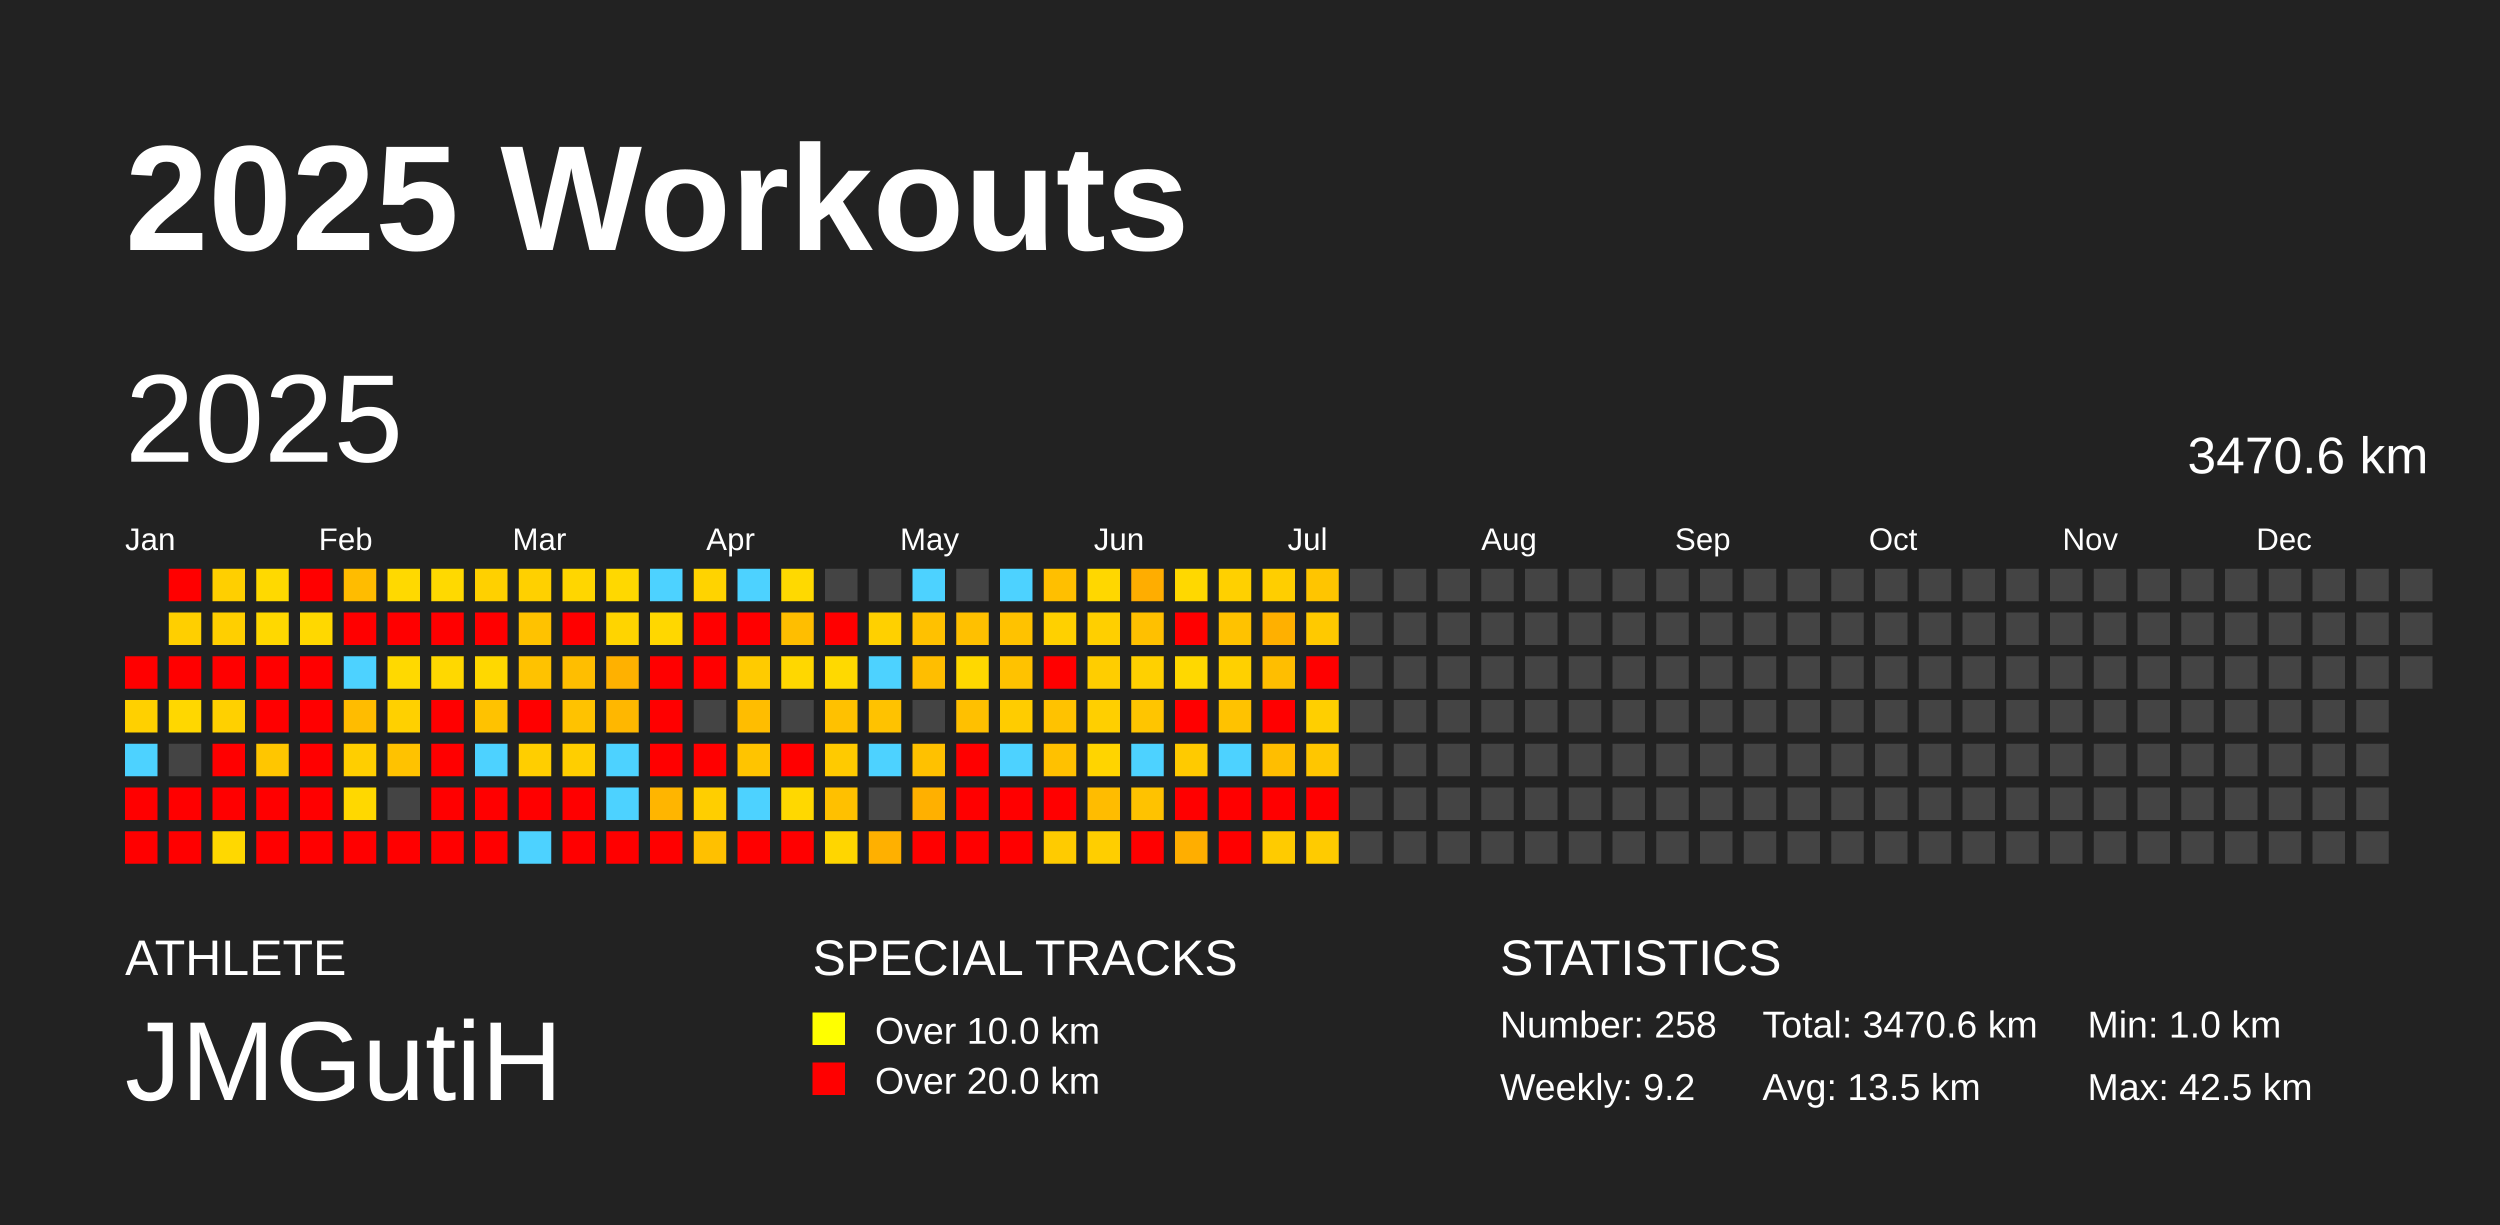
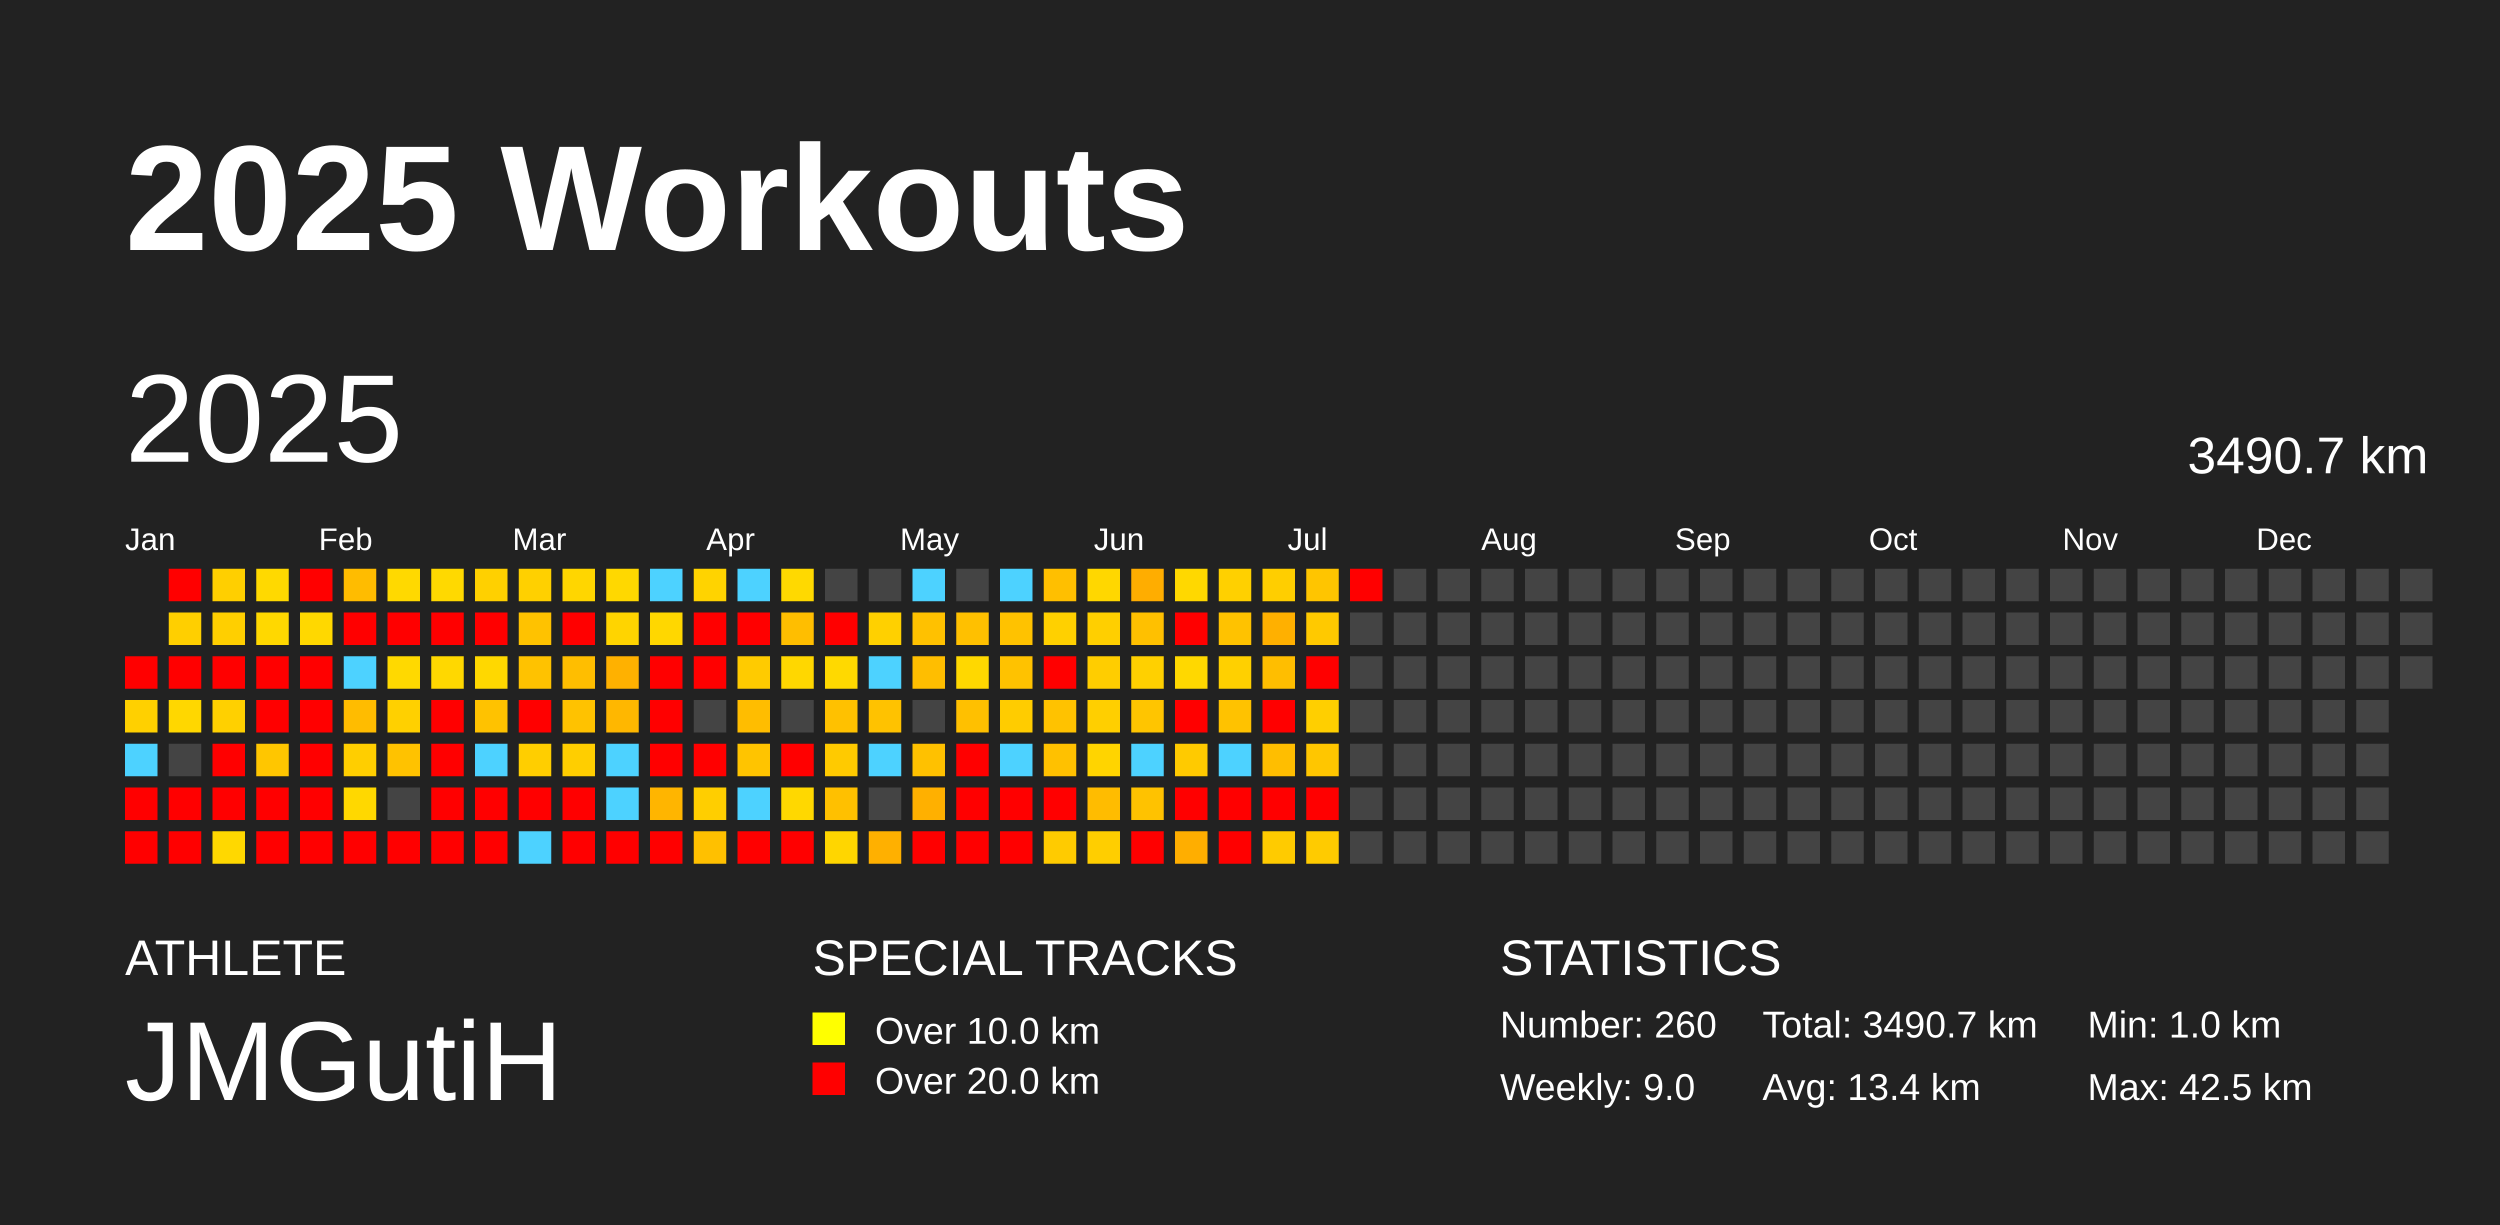
<svg xmlns="http://www.w3.org/2000/svg" baseProfile="full" height="98mm" version="1.1" viewBox="0,0,200,98" width="200mm">
  <defs />
  <rect fill="#222222" height="98" width="200" x="0" y="0" />
  <text fill="#FFFFFF" style="font-size:12px; font-family:Arial; font-weight:bold;" x="10" y="20">2025 Workouts</text>
  <text fill="#FFFFFF" style="font-size:4px; font-family:Arial" x="10" y="78">ATHLETE</text>
  <text fill="#FFFFFF" style="font-size:9px; font-family:Arial" x="10" y="88">JMGutiH</text>
  <text fill="#FFFFFF" style="font-size:4px; font-family:Arial" x="65" y="78">SPECIAL TRACKS</text>
  <rect fill="yellow" height="2.6" width="2.6" x="65" y="81" />
  <text fill="#FFFFFF" style="font-size:3px; font-family:Arial" x="70" y="83.5">Over 10.0 km</text>
  <rect fill="red" height="2.6" width="2.6" x="65" y="85" />
  <text fill="#FFFFFF" style="font-size:3px; font-family:Arial" x="70" y="87.5">Over 20.0 km</text>
  <text fill="#FFFFFF" style="font-size:4px; font-family:Arial" x="120" y="78">STATISTICS</text>
-   <text fill="#FFFFFF" style="font-size:3px; font-family:Arial" x="120" y="83">Number: 258</text>
-   <text fill="#FFFFFF" style="font-size:3px; font-family:Arial" x="120" y="88">Weekly: 9.2</text>
-   <text fill="#FFFFFF" style="font-size:3px; font-family:Arial" x="141" y="83">Total: 3470.6 km</text>
-   <text fill="#FFFFFF" style="font-size:3px; font-family:Arial" x="141" y="88">Avg: 13.5 km</text>
+   <text fill="#FFFFFF" style="font-size:3px; font-family:Arial" x="120" y="83">Number: 260</text>
+   <text fill="#FFFFFF" style="font-size:3px; font-family:Arial" x="120" y="88">Weekly: 9.0</text>
+   <text fill="#FFFFFF" style="font-size:3px; font-family:Arial" x="141" y="83">Total: 3490.7 km</text>
+   <text fill="#FFFFFF" style="font-size:3px; font-family:Arial" x="141" y="88">Avg: 13.4 km</text>
  <text fill="#FFFFFF" style="font-size:3px; font-family:Arial" x="167" y="83">Min: 1.0 km</text>
  <text fill="#FFFFFF" style="font-size:3px; font-family:Arial" x="167" y="88">Max: 42.5 km</text>
  <text dominant-baseline="hanging" fill="#FFFFFF" style="font-size:10.0px; font-family:Arial;" x="10" y="30">2025</text>
-   <text dominant-baseline="hanging" fill="#FFFFFF" style="font-size:4.125px; font-family:Arial;" x="175" y="35">3470.6 km</text>
+   <text dominant-baseline="hanging" fill="#FFFFFF" style="font-size:4.125px; font-family:Arial;" x="175" y="35">3490.7 km</text>
  <text fill="#FFFFFF" style="font-size:2.5px; font-family:Arial" x="10.0" y="44">Jan</text>
  <text fill="#FFFFFF" style="font-size:2.5px; font-family:Arial" x="25.5" y="44">Feb</text>
  <text fill="#FFFFFF" style="font-size:2.5px; font-family:Arial" x="41.0" y="44">Mar</text>
  <text fill="#FFFFFF" style="font-size:2.5px; font-family:Arial" x="56.5" y="44">Apr</text>
  <text fill="#FFFFFF" style="font-size:2.5px; font-family:Arial" x="72.0" y="44">May</text>
  <text fill="#FFFFFF" style="font-size:2.5px; font-family:Arial" x="87.5" y="44">Jun</text>
  <text fill="#FFFFFF" style="font-size:2.5px; font-family:Arial" x="103.0" y="44">Jul</text>
  <text fill="#FFFFFF" style="font-size:2.5px; font-family:Arial" x="118.5" y="44">Aug</text>
  <text fill="#FFFFFF" style="font-size:2.5px; font-family:Arial" x="134.0" y="44">Sep</text>
  <text fill="#FFFFFF" style="font-size:2.5px; font-family:Arial" x="149.5" y="44">Oct</text>
  <text fill="#FFFFFF" style="font-size:2.5px; font-family:Arial" x="165.0" y="44">Nov</text>
  <text fill="#FFFFFF" style="font-size:2.5px; font-family:Arial" x="180.5" y="44">Dec</text>
  <rect fill="red" height="2.6" width="2.6" x="10.0" y="52.5" />
  <rect fill="#ffd000" height="2.6" width="2.6" x="10.0" y="56.0" />
  <rect fill="#4dd2ff" height="2.6" width="2.6" x="10.0" y="59.5" />
  <rect fill="red" height="2.6" width="2.6" x="10.0" y="63.0" />
  <rect fill="red" height="2.6" width="2.6" x="10.0" y="66.5" />
  <rect fill="red" height="2.6" width="2.6" x="13.5" y="45.5" />
  <rect fill="#ffcf00" height="2.6" width="2.6" x="13.5" y="49.0" />
  <rect fill="red" height="2.6" width="2.6" x="13.5" y="52.5" />
  <rect fill="#ffd700" height="2.6" width="2.6" x="13.5" y="56.0" />
  <rect fill="#444444" height="2.6" width="2.6" x="13.5" y="59.5" />
  <rect fill="red" height="2.6" width="2.6" x="13.5" y="63.0" />
  <rect fill="red" height="2.6" width="2.6" x="13.5" y="66.5" />
  <rect fill="#ffcf00" height="2.6" width="2.6" x="17.0" y="45.5" />
  <rect fill="#ffcf00" height="2.6" width="2.6" x="17.0" y="49.0" />
  <rect fill="red" height="2.6" width="2.6" x="17.0" y="52.5" />
  <rect fill="#ffd000" height="2.6" width="2.6" x="17.0" y="56.0" />
  <rect fill="red" height="2.6" width="2.6" x="17.0" y="59.5" />
  <rect fill="red" height="2.6" width="2.6" x="17.0" y="63.0" />
  <rect fill="#ffd800" height="2.6" width="2.6" x="17.0" y="66.5" />
  <rect fill="#ffd900" height="2.6" width="2.6" x="20.5" y="45.5" />
  <rect fill="#ffd800" height="2.6" width="2.6" x="20.5" y="49.0" />
  <rect fill="red" height="2.6" width="2.6" x="20.5" y="52.5" />
  <rect fill="red" height="2.6" width="2.6" x="20.5" y="56.0" />
  <rect fill="#ffc600" height="2.6" width="2.6" x="20.5" y="59.5" />
  <rect fill="red" height="2.6" width="2.6" x="20.5" y="63.0" />
  <rect fill="red" height="2.6" width="2.6" x="20.5" y="66.5" />
  <rect fill="red" height="2.6" width="2.6" x="24.0" y="45.5" />
  <rect fill="#ffd800" height="2.6" width="2.6" x="24.0" y="49.0" />
  <rect fill="red" height="2.6" width="2.6" x="24.0" y="52.5" />
  <rect fill="red" height="2.6" width="2.6" x="24.0" y="56.0" />
  <rect fill="red" height="2.6" width="2.6" x="24.0" y="59.5" />
  <rect fill="red" height="2.6" width="2.6" x="24.0" y="63.0" />
  <rect fill="red" height="2.6" width="2.6" x="24.0" y="66.5" />
  <rect fill="#ffbc00" height="2.6" width="2.6" x="27.5" y="45.5" />
  <rect fill="red" height="2.6" width="2.6" x="27.5" y="49.0" />
  <rect fill="#4dd2ff" height="2.6" width="2.6" x="27.5" y="52.5" />
  <rect fill="#ffbc00" height="2.6" width="2.6" x="27.5" y="56.0" />
  <rect fill="#ffce00" height="2.6" width="2.6" x="27.5" y="59.5" />
  <rect fill="#ffd800" height="2.6" width="2.6" x="27.5" y="63.0" />
  <rect fill="red" height="2.6" width="2.6" x="27.5" y="66.5" />
  <rect fill="#ffd900" height="2.6" width="2.6" x="31.0" y="45.5" />
  <rect fill="red" height="2.6" width="2.6" x="31.0" y="49.0" />
  <rect fill="#ffd900" height="2.6" width="2.6" x="31.0" y="52.5" />
  <rect fill="#ffd000" height="2.6" width="2.6" x="31.0" y="56.0" />
  <rect fill="#ffc200" height="2.6" width="2.6" x="31.0" y="59.5" />
  <rect fill="#444444" height="2.6" width="2.6" x="31.0" y="63.0" />
  <rect fill="red" height="2.6" width="2.6" x="31.0" y="66.5" />
  <rect fill="#ffd900" height="2.6" width="2.6" x="34.5" y="45.5" />
  <rect fill="red" height="2.6" width="2.6" x="34.5" y="49.0" />
  <rect fill="#ffd800" height="2.6" width="2.6" x="34.5" y="52.5" />
  <rect fill="red" height="2.6" width="2.6" x="34.5" y="56.0" />
  <rect fill="red" height="2.6" width="2.6" x="34.5" y="59.5" />
  <rect fill="red" height="2.6" width="2.6" x="34.5" y="63.0" />
  <rect fill="red" height="2.6" width="2.6" x="34.5" y="66.5" />
  <rect fill="#ffd000" height="2.6" width="2.6" x="38.0" y="45.5" />
  <rect fill="red" height="2.6" width="2.6" x="38.0" y="49.0" />
  <rect fill="#ffd800" height="2.6" width="2.6" x="38.0" y="52.5" />
  <rect fill="#ffc200" height="2.6" width="2.6" x="38.0" y="56.0" />
  <rect fill="#4dd2ff" height="2.6" width="2.6" x="38.0" y="59.5" />
  <rect fill="red" height="2.6" width="2.6" x="38.0" y="63.0" />
  <rect fill="red" height="2.6" width="2.6" x="38.0" y="66.5" />
  <rect fill="#ffd000" height="2.6" width="2.6" x="41.5" y="45.5" />
  <rect fill="#ffc200" height="2.6" width="2.6" x="41.5" y="49.0" />
  <rect fill="#ffc200" height="2.6" width="2.6" x="41.5" y="52.5" />
  <rect fill="red" height="2.6" width="2.6" x="41.5" y="56.0" />
  <rect fill="#ffce00" height="2.6" width="2.6" x="41.5" y="59.5" />
  <rect fill="red" height="2.6" width="2.6" x="41.5" y="63.0" />
  <rect fill="#4dd2ff" height="2.6" width="2.6" x="41.5" y="66.5" />
  <rect fill="#ffd600" height="2.6" width="2.6" x="45.0" y="45.5" />
  <rect fill="red" height="2.6" width="2.6" x="45.0" y="49.0" />
  <rect fill="#ffbe00" height="2.6" width="2.6" x="45.0" y="52.5" />
  <rect fill="#ffc200" height="2.6" width="2.6" x="45.0" y="56.0" />
  <rect fill="#ffce00" height="2.6" width="2.6" x="45.0" y="59.5" />
  <rect fill="red" height="2.6" width="2.6" x="45.0" y="63.0" />
  <rect fill="red" height="2.6" width="2.6" x="45.0" y="66.5" />
  <rect fill="#ffd800" height="2.6" width="2.6" x="48.5" y="45.5" />
  <rect fill="#ffd400" height="2.6" width="2.6" x="48.5" y="49.0" />
  <rect fill="#ffb100" height="2.6" width="2.6" x="48.5" y="52.5" />
  <rect fill="#ffb700" height="2.6" width="2.6" x="48.5" y="56.0" />
  <rect fill="#4dd2ff" height="2.6" width="2.6" x="48.5" y="59.5" />
  <rect fill="#4dd2ff" height="2.6" width="2.6" x="48.5" y="63.0" />
  <rect fill="red" height="2.6" width="2.6" x="48.5" y="66.5" />
  <rect fill="#4dd2ff" height="2.6" width="2.6" x="52.0" y="45.5" />
  <rect fill="#ffd700" height="2.6" width="2.6" x="52.0" y="49.0" />
  <rect fill="red" height="2.6" width="2.6" x="52.0" y="52.5" />
  <rect fill="red" height="2.6" width="2.6" x="52.0" y="56.0" />
  <rect fill="red" height="2.6" width="2.6" x="52.0" y="59.5" />
  <rect fill="#ffb500" height="2.6" width="2.6" x="52.0" y="63.0" />
  <rect fill="red" height="2.6" width="2.6" x="52.0" y="66.5" />
  <rect fill="#ffd300" height="2.6" width="2.6" x="55.5" y="45.5" />
  <rect fill="red" height="2.6" width="2.6" x="55.5" y="49.0" />
  <rect fill="red" height="2.6" width="2.6" x="55.5" y="52.5" />
  <rect fill="#444444" height="2.6" width="2.6" x="55.5" y="56.0" />
  <rect fill="red" height="2.6" width="2.6" x="55.5" y="59.5" />
  <rect fill="#ffce00" height="2.6" width="2.6" x="55.5" y="63.0" />
  <rect fill="#ffc000" height="2.6" width="2.6" x="55.5" y="66.5" />
  <rect fill="#4dd2ff" height="2.6" width="2.6" x="59.0" y="45.5" />
  <rect fill="red" height="2.6" width="2.6" x="59.0" y="49.0" />
  <rect fill="#ffcb00" height="2.6" width="2.6" x="59.0" y="52.5" />
  <rect fill="#ffbd00" height="2.6" width="2.6" x="59.0" y="56.0" />
  <rect fill="#ffc400" height="2.6" width="2.6" x="59.0" y="59.5" />
  <rect fill="#4dd2ff" height="2.6" width="2.6" x="59.0" y="63.0" />
  <rect fill="red" height="2.6" width="2.6" x="59.0" y="66.5" />
  <rect fill="#ffd900" height="2.6" width="2.6" x="62.5" y="45.5" />
  <rect fill="#ffbe00" height="2.6" width="2.6" x="62.5" y="49.0" />
  <rect fill="#ffd700" height="2.6" width="2.6" x="62.5" y="52.5" />
  <rect fill="#444444" height="2.6" width="2.6" x="62.5" y="56.0" />
  <rect fill="red" height="2.6" width="2.6" x="62.5" y="59.5" />
  <rect fill="#ffd800" height="2.6" width="2.6" x="62.5" y="63.0" />
  <rect fill="red" height="2.6" width="2.6" x="62.5" y="66.5" />
  <rect fill="#444444" height="2.6" width="2.6" x="66.0" y="45.5" />
  <rect fill="red" height="2.6" width="2.6" x="66.0" y="49.0" />
  <rect fill="#ffd900" height="2.6" width="2.6" x="66.0" y="52.5" />
  <rect fill="#ffc100" height="2.6" width="2.6" x="66.0" y="56.0" />
  <rect fill="#ffca00" height="2.6" width="2.6" x="66.0" y="59.5" />
  <rect fill="#ffc000" height="2.6" width="2.6" x="66.0" y="63.0" />
  <rect fill="#ffd600" height="2.6" width="2.6" x="66.0" y="66.5" />
  <rect fill="#444444" height="2.6" width="2.6" x="69.5" y="45.5" />
  <rect fill="#ffd000" height="2.6" width="2.6" x="69.5" y="49.0" />
  <rect fill="#4dd2ff" height="2.6" width="2.6" x="69.5" y="52.5" />
  <rect fill="#ffc200" height="2.6" width="2.6" x="69.5" y="56.0" />
  <rect fill="#4dd2ff" height="2.6" width="2.6" x="69.5" y="59.5" />
  <rect fill="#444444" height="2.6" width="2.6" x="69.5" y="63.0" />
  <rect fill="#ffb000" height="2.6" width="2.6" x="69.5" y="66.5" />
  <rect fill="#4dd2ff" height="2.6" width="2.6" x="73.0" y="45.5" />
  <rect fill="#ffc100" height="2.6" width="2.6" x="73.0" y="49.0" />
  <rect fill="#ffbe00" height="2.6" width="2.6" x="73.0" y="52.5" />
  <rect fill="#444444" height="2.6" width="2.6" x="73.0" y="56.0" />
  <rect fill="#ffc100" height="2.6" width="2.6" x="73.0" y="59.5" />
  <rect fill="#ffb000" height="2.6" width="2.6" x="73.0" y="63.0" />
  <rect fill="red" height="2.6" width="2.6" x="73.0" y="66.5" />
  <rect fill="#444444" height="2.6" width="2.6" x="76.5" y="45.5" />
  <rect fill="#ffc000" height="2.6" width="2.6" x="76.5" y="49.0" />
  <rect fill="#ffd800" height="2.6" width="2.6" x="76.5" y="52.5" />
  <rect fill="#ffc000" height="2.6" width="2.6" x="76.5" y="56.0" />
  <rect fill="red" height="2.6" width="2.6" x="76.5" y="59.5" />
  <rect fill="red" height="2.6" width="2.6" x="76.5" y="63.0" />
  <rect fill="red" height="2.6" width="2.6" x="76.5" y="66.5" />
  <rect fill="#4dd2ff" height="2.6" width="2.6" x="80.0" y="45.5" />
  <rect fill="#ffc200" height="2.6" width="2.6" x="80.0" y="49.0" />
  <rect fill="#ffc200" height="2.6" width="2.6" x="80.0" y="52.5" />
  <rect fill="#ffcc00" height="2.6" width="2.6" x="80.0" y="56.0" />
  <rect fill="#4dd2ff" height="2.6" width="2.6" x="80.0" y="59.5" />
  <rect fill="red" height="2.6" width="2.6" x="80.0" y="63.0" />
  <rect fill="red" height="2.6" width="2.6" x="80.0" y="66.5" />
  <rect fill="#ffbf00" height="2.6" width="2.6" x="83.5" y="45.5" />
  <rect fill="#ffd000" height="2.6" width="2.6" x="83.5" y="49.0" />
  <rect fill="red" height="2.6" width="2.6" x="83.5" y="52.5" />
  <rect fill="#ffc200" height="2.6" width="2.6" x="83.5" y="56.0" />
  <rect fill="#ffc100" height="2.6" width="2.6" x="83.5" y="59.5" />
  <rect fill="red" height="2.6" width="2.6" x="83.5" y="63.0" />
  <rect fill="#ffcb00" height="2.6" width="2.6" x="83.5" y="66.5" />
  <rect fill="#ffd700" height="2.6" width="2.6" x="87.0" y="45.5" />
  <rect fill="#ffcf00" height="2.6" width="2.6" x="87.0" y="49.0" />
  <rect fill="#ffcd00" height="2.6" width="2.6" x="87.0" y="52.5" />
  <rect fill="#ffcf00" height="2.6" width="2.6" x="87.0" y="56.0" />
  <rect fill="#ffd400" height="2.6" width="2.6" x="87.0" y="59.5" />
  <rect fill="#ffbc00" height="2.6" width="2.6" x="87.0" y="63.0" />
  <rect fill="#ffce00" height="2.6" width="2.6" x="87.0" y="66.5" />
  <rect fill="#ffad00" height="2.6" width="2.6" x="90.5" y="45.5" />
  <rect fill="#ffc000" height="2.6" width="2.6" x="90.5" y="49.0" />
  <rect fill="#ffd000" height="2.6" width="2.6" x="90.5" y="52.5" />
  <rect fill="#ffc500" height="2.6" width="2.6" x="90.5" y="56.0" />
  <rect fill="#4dd2ff" height="2.6" width="2.6" x="90.5" y="59.5" />
  <rect fill="#ffc200" height="2.6" width="2.6" x="90.5" y="63.0" />
  <rect fill="red" height="2.6" width="2.6" x="90.5" y="66.5" />
  <rect fill="#ffd800" height="2.6" width="2.6" x="94.0" y="45.5" />
  <rect fill="red" height="2.6" width="2.6" x="94.0" y="49.0" />
  <rect fill="#ffd800" height="2.6" width="2.6" x="94.0" y="52.5" />
  <rect fill="red" height="2.6" width="2.6" x="94.0" y="56.0" />
  <rect fill="#ffca00" height="2.6" width="2.6" x="94.0" y="59.5" />
  <rect fill="red" height="2.6" width="2.6" x="94.0" y="63.0" />
  <rect fill="#ffae00" height="2.6" width="2.6" x="94.0" y="66.5" />
  <rect fill="#ffd000" height="2.6" width="2.6" x="97.5" y="45.5" />
  <rect fill="#ffc200" height="2.6" width="2.6" x="97.5" y="49.0" />
  <rect fill="#ffd000" height="2.6" width="2.6" x="97.5" y="52.5" />
  <rect fill="#ffc200" height="2.6" width="2.6" x="97.5" y="56.0" />
  <rect fill="#4dd2ff" height="2.6" width="2.6" x="97.5" y="59.5" />
  <rect fill="red" height="2.6" width="2.6" x="97.5" y="63.0" />
  <rect fill="red" height="2.6" width="2.6" x="97.5" y="66.5" />
  <rect fill="#ffce00" height="2.6" width="2.6" x="101.0" y="45.5" />
  <rect fill="#ffb000" height="2.6" width="2.6" x="101.0" y="49.0" />
  <rect fill="#ffbe00" height="2.6" width="2.6" x="101.0" y="52.5" />
  <rect fill="red" height="2.6" width="2.6" x="101.0" y="56.0" />
  <rect fill="#ffbe00" height="2.6" width="2.6" x="101.0" y="59.5" />
  <rect fill="red" height="2.6" width="2.6" x="101.0" y="63.0" />
  <rect fill="#ffcb00" height="2.6" width="2.6" x="101.0" y="66.5" />
  <rect fill="#ffc500" height="2.6" width="2.6" x="104.5" y="45.5" />
  <rect fill="#ffc900" height="2.6" width="2.6" x="104.5" y="49.0" />
  <rect fill="red" height="2.6" width="2.6" x="104.5" y="52.5" />
  <rect fill="#ffcf00" height="2.6" width="2.6" x="104.5" y="56.0" />
  <rect fill="#ffc600" height="2.6" width="2.6" x="104.5" y="59.5" />
  <rect fill="red" height="2.6" width="2.6" x="104.5" y="63.0" />
  <rect fill="#ffcb00" height="2.6" width="2.6" x="104.5" y="66.5" />
-   <rect fill="#444444" height="2.6" width="2.6" x="108.0" y="45.5" />
+   <rect fill="red" height="2.6" width="2.6" x="108.0" y="45.5" />
  <rect fill="#444444" height="2.6" width="2.6" x="108.0" y="49.0" />
  <rect fill="#444444" height="2.6" width="2.6" x="108.0" y="52.5" />
  <rect fill="#444444" height="2.6" width="2.6" x="108.0" y="56.0" />
  <rect fill="#444444" height="2.6" width="2.6" x="108.0" y="59.5" />
  <rect fill="#444444" height="2.6" width="2.6" x="108.0" y="63.0" />
  <rect fill="#444444" height="2.6" width="2.6" x="108.0" y="66.5" />
  <rect fill="#444444" height="2.6" width="2.6" x="111.5" y="45.5" />
  <rect fill="#444444" height="2.6" width="2.6" x="111.5" y="49.0" />
  <rect fill="#444444" height="2.6" width="2.6" x="111.5" y="52.5" />
  <rect fill="#444444" height="2.6" width="2.6" x="111.5" y="56.0" />
  <rect fill="#444444" height="2.6" width="2.6" x="111.5" y="59.5" />
  <rect fill="#444444" height="2.6" width="2.6" x="111.5" y="63.0" />
  <rect fill="#444444" height="2.6" width="2.6" x="111.5" y="66.5" />
  <rect fill="#444444" height="2.6" width="2.6" x="115.0" y="45.5" />
  <rect fill="#444444" height="2.6" width="2.6" x="115.0" y="49.0" />
  <rect fill="#444444" height="2.6" width="2.6" x="115.0" y="52.5" />
  <rect fill="#444444" height="2.6" width="2.6" x="115.0" y="56.0" />
  <rect fill="#444444" height="2.6" width="2.6" x="115.0" y="59.5" />
  <rect fill="#444444" height="2.6" width="2.6" x="115.0" y="63.0" />
  <rect fill="#444444" height="2.6" width="2.6" x="115.0" y="66.5" />
  <rect fill="#444444" height="2.6" width="2.6" x="118.5" y="45.5" />
  <rect fill="#444444" height="2.6" width="2.6" x="118.5" y="49.0" />
  <rect fill="#444444" height="2.6" width="2.6" x="118.5" y="52.5" />
  <rect fill="#444444" height="2.6" width="2.6" x="118.5" y="56.0" />
  <rect fill="#444444" height="2.6" width="2.6" x="118.5" y="59.5" />
  <rect fill="#444444" height="2.6" width="2.6" x="118.5" y="63.0" />
  <rect fill="#444444" height="2.6" width="2.6" x="118.5" y="66.5" />
  <rect fill="#444444" height="2.6" width="2.6" x="122.0" y="45.5" />
  <rect fill="#444444" height="2.6" width="2.6" x="122.0" y="49.0" />
  <rect fill="#444444" height="2.6" width="2.6" x="122.0" y="52.5" />
  <rect fill="#444444" height="2.6" width="2.6" x="122.0" y="56.0" />
  <rect fill="#444444" height="2.6" width="2.6" x="122.0" y="59.5" />
  <rect fill="#444444" height="2.6" width="2.6" x="122.0" y="63.0" />
  <rect fill="#444444" height="2.6" width="2.6" x="122.0" y="66.5" />
  <rect fill="#444444" height="2.6" width="2.6" x="125.5" y="45.5" />
  <rect fill="#444444" height="2.6" width="2.6" x="125.5" y="49.0" />
  <rect fill="#444444" height="2.6" width="2.6" x="125.5" y="52.5" />
  <rect fill="#444444" height="2.6" width="2.6" x="125.5" y="56.0" />
  <rect fill="#444444" height="2.6" width="2.6" x="125.5" y="59.5" />
  <rect fill="#444444" height="2.6" width="2.6" x="125.5" y="63.0" />
  <rect fill="#444444" height="2.6" width="2.6" x="125.5" y="66.5" />
  <rect fill="#444444" height="2.6" width="2.6" x="129.0" y="45.5" />
  <rect fill="#444444" height="2.6" width="2.6" x="129.0" y="49.0" />
  <rect fill="#444444" height="2.6" width="2.6" x="129.0" y="52.5" />
  <rect fill="#444444" height="2.6" width="2.6" x="129.0" y="56.0" />
  <rect fill="#444444" height="2.6" width="2.6" x="129.0" y="59.5" />
  <rect fill="#444444" height="2.6" width="2.6" x="129.0" y="63.0" />
  <rect fill="#444444" height="2.6" width="2.6" x="129.0" y="66.5" />
  <rect fill="#444444" height="2.6" width="2.6" x="132.5" y="45.5" />
  <rect fill="#444444" height="2.6" width="2.6" x="132.5" y="49.0" />
  <rect fill="#444444" height="2.6" width="2.6" x="132.5" y="52.5" />
  <rect fill="#444444" height="2.6" width="2.6" x="132.5" y="56.0" />
  <rect fill="#444444" height="2.6" width="2.6" x="132.5" y="59.5" />
  <rect fill="#444444" height="2.6" width="2.6" x="132.5" y="63.0" />
  <rect fill="#444444" height="2.6" width="2.6" x="132.5" y="66.5" />
  <rect fill="#444444" height="2.6" width="2.6" x="136.0" y="45.5" />
  <rect fill="#444444" height="2.6" width="2.6" x="136.0" y="49.0" />
  <rect fill="#444444" height="2.6" width="2.6" x="136.0" y="52.5" />
  <rect fill="#444444" height="2.6" width="2.6" x="136.0" y="56.0" />
  <rect fill="#444444" height="2.6" width="2.6" x="136.0" y="59.5" />
  <rect fill="#444444" height="2.6" width="2.6" x="136.0" y="63.0" />
  <rect fill="#444444" height="2.6" width="2.6" x="136.0" y="66.5" />
  <rect fill="#444444" height="2.6" width="2.6" x="139.5" y="45.5" />
  <rect fill="#444444" height="2.6" width="2.6" x="139.5" y="49.0" />
  <rect fill="#444444" height="2.6" width="2.6" x="139.5" y="52.5" />
  <rect fill="#444444" height="2.6" width="2.6" x="139.5" y="56.0" />
  <rect fill="#444444" height="2.6" width="2.6" x="139.5" y="59.5" />
  <rect fill="#444444" height="2.6" width="2.6" x="139.5" y="63.0" />
  <rect fill="#444444" height="2.6" width="2.6" x="139.5" y="66.5" />
  <rect fill="#444444" height="2.6" width="2.6" x="143.0" y="45.5" />
  <rect fill="#444444" height="2.6" width="2.6" x="143.0" y="49.0" />
  <rect fill="#444444" height="2.6" width="2.6" x="143.0" y="52.5" />
  <rect fill="#444444" height="2.6" width="2.6" x="143.0" y="56.0" />
  <rect fill="#444444" height="2.6" width="2.6" x="143.0" y="59.5" />
  <rect fill="#444444" height="2.6" width="2.6" x="143.0" y="63.0" />
  <rect fill="#444444" height="2.6" width="2.6" x="143.0" y="66.5" />
  <rect fill="#444444" height="2.6" width="2.6" x="146.5" y="45.5" />
  <rect fill="#444444" height="2.6" width="2.6" x="146.5" y="49.0" />
  <rect fill="#444444" height="2.6" width="2.6" x="146.5" y="52.5" />
  <rect fill="#444444" height="2.6" width="2.6" x="146.5" y="56.0" />
  <rect fill="#444444" height="2.6" width="2.6" x="146.5" y="59.5" />
  <rect fill="#444444" height="2.6" width="2.6" x="146.5" y="63.0" />
  <rect fill="#444444" height="2.6" width="2.6" x="146.5" y="66.5" />
  <rect fill="#444444" height="2.6" width="2.6" x="150.0" y="45.5" />
  <rect fill="#444444" height="2.6" width="2.6" x="150.0" y="49.0" />
  <rect fill="#444444" height="2.6" width="2.6" x="150.0" y="52.5" />
  <rect fill="#444444" height="2.6" width="2.6" x="150.0" y="56.0" />
  <rect fill="#444444" height="2.6" width="2.6" x="150.0" y="59.5" />
  <rect fill="#444444" height="2.6" width="2.6" x="150.0" y="63.0" />
  <rect fill="#444444" height="2.6" width="2.6" x="150.0" y="66.5" />
  <rect fill="#444444" height="2.6" width="2.6" x="153.5" y="45.5" />
  <rect fill="#444444" height="2.6" width="2.6" x="153.5" y="49.0" />
  <rect fill="#444444" height="2.6" width="2.6" x="153.5" y="52.5" />
  <rect fill="#444444" height="2.6" width="2.6" x="153.5" y="56.0" />
  <rect fill="#444444" height="2.6" width="2.6" x="153.5" y="59.5" />
  <rect fill="#444444" height="2.6" width="2.6" x="153.5" y="63.0" />
  <rect fill="#444444" height="2.6" width="2.6" x="153.5" y="66.5" />
  <rect fill="#444444" height="2.6" width="2.6" x="157.0" y="45.5" />
  <rect fill="#444444" height="2.6" width="2.6" x="157.0" y="49.0" />
  <rect fill="#444444" height="2.6" width="2.6" x="157.0" y="52.5" />
  <rect fill="#444444" height="2.6" width="2.6" x="157.0" y="56.0" />
  <rect fill="#444444" height="2.6" width="2.6" x="157.0" y="59.5" />
  <rect fill="#444444" height="2.6" width="2.6" x="157.0" y="63.0" />
  <rect fill="#444444" height="2.6" width="2.6" x="157.0" y="66.5" />
  <rect fill="#444444" height="2.6" width="2.6" x="160.5" y="45.5" />
  <rect fill="#444444" height="2.6" width="2.6" x="160.5" y="49.0" />
  <rect fill="#444444" height="2.6" width="2.6" x="160.5" y="52.5" />
  <rect fill="#444444" height="2.6" width="2.6" x="160.5" y="56.0" />
  <rect fill="#444444" height="2.6" width="2.6" x="160.5" y="59.5" />
  <rect fill="#444444" height="2.6" width="2.6" x="160.5" y="63.0" />
  <rect fill="#444444" height="2.6" width="2.6" x="160.5" y="66.5" />
  <rect fill="#444444" height="2.6" width="2.6" x="164.0" y="45.5" />
  <rect fill="#444444" height="2.6" width="2.6" x="164.0" y="49.0" />
  <rect fill="#444444" height="2.6" width="2.6" x="164.0" y="52.5" />
  <rect fill="#444444" height="2.6" width="2.6" x="164.0" y="56.0" />
  <rect fill="#444444" height="2.6" width="2.6" x="164.0" y="59.5" />
  <rect fill="#444444" height="2.6" width="2.6" x="164.0" y="63.0" />
  <rect fill="#444444" height="2.6" width="2.6" x="164.0" y="66.5" />
  <rect fill="#444444" height="2.6" width="2.6" x="167.5" y="45.5" />
  <rect fill="#444444" height="2.6" width="2.6" x="167.5" y="49.0" />
  <rect fill="#444444" height="2.6" width="2.6" x="167.5" y="52.5" />
  <rect fill="#444444" height="2.6" width="2.6" x="167.5" y="56.0" />
  <rect fill="#444444" height="2.6" width="2.6" x="167.5" y="59.5" />
  <rect fill="#444444" height="2.6" width="2.6" x="167.5" y="63.0" />
  <rect fill="#444444" height="2.6" width="2.6" x="167.5" y="66.5" />
  <rect fill="#444444" height="2.6" width="2.6" x="171.0" y="45.5" />
  <rect fill="#444444" height="2.6" width="2.6" x="171.0" y="49.0" />
  <rect fill="#444444" height="2.6" width="2.6" x="171.0" y="52.5" />
  <rect fill="#444444" height="2.6" width="2.6" x="171.0" y="56.0" />
  <rect fill="#444444" height="2.6" width="2.6" x="171.0" y="59.5" />
  <rect fill="#444444" height="2.6" width="2.6" x="171.0" y="63.0" />
  <rect fill="#444444" height="2.6" width="2.6" x="171.0" y="66.5" />
  <rect fill="#444444" height="2.6" width="2.6" x="174.5" y="45.5" />
  <rect fill="#444444" height="2.6" width="2.6" x="174.5" y="49.0" />
  <rect fill="#444444" height="2.6" width="2.6" x="174.5" y="52.5" />
  <rect fill="#444444" height="2.6" width="2.6" x="174.5" y="56.0" />
  <rect fill="#444444" height="2.6" width="2.6" x="174.5" y="59.5" />
  <rect fill="#444444" height="2.6" width="2.6" x="174.5" y="63.0" />
  <rect fill="#444444" height="2.6" width="2.6" x="174.5" y="66.5" />
  <rect fill="#444444" height="2.6" width="2.6" x="178.0" y="45.5" />
  <rect fill="#444444" height="2.6" width="2.6" x="178.0" y="49.0" />
  <rect fill="#444444" height="2.6" width="2.6" x="178.0" y="52.5" />
  <rect fill="#444444" height="2.6" width="2.6" x="178.0" y="56.0" />
  <rect fill="#444444" height="2.6" width="2.6" x="178.0" y="59.5" />
  <rect fill="#444444" height="2.6" width="2.6" x="178.0" y="63.0" />
  <rect fill="#444444" height="2.6" width="2.6" x="178.0" y="66.5" />
  <rect fill="#444444" height="2.6" width="2.6" x="181.5" y="45.5" />
  <rect fill="#444444" height="2.6" width="2.6" x="181.5" y="49.0" />
  <rect fill="#444444" height="2.6" width="2.6" x="181.5" y="52.5" />
  <rect fill="#444444" height="2.6" width="2.6" x="181.5" y="56.0" />
  <rect fill="#444444" height="2.6" width="2.6" x="181.5" y="59.5" />
  <rect fill="#444444" height="2.6" width="2.6" x="181.5" y="63.0" />
  <rect fill="#444444" height="2.6" width="2.6" x="181.5" y="66.5" />
  <rect fill="#444444" height="2.6" width="2.6" x="185.0" y="45.5" />
  <rect fill="#444444" height="2.6" width="2.6" x="185.0" y="49.0" />
  <rect fill="#444444" height="2.6" width="2.6" x="185.0" y="52.5" />
  <rect fill="#444444" height="2.6" width="2.6" x="185.0" y="56.0" />
  <rect fill="#444444" height="2.6" width="2.6" x="185.0" y="59.5" />
  <rect fill="#444444" height="2.6" width="2.6" x="185.0" y="63.0" />
  <rect fill="#444444" height="2.6" width="2.6" x="185.0" y="66.5" />
  <rect fill="#444444" height="2.6" width="2.6" x="188.5" y="45.5" />
  <rect fill="#444444" height="2.6" width="2.6" x="188.5" y="49.0" />
  <rect fill="#444444" height="2.6" width="2.6" x="188.5" y="52.5" />
  <rect fill="#444444" height="2.6" width="2.6" x="188.5" y="56.0" />
  <rect fill="#444444" height="2.6" width="2.6" x="188.5" y="59.5" />
  <rect fill="#444444" height="2.6" width="2.6" x="188.5" y="63.0" />
  <rect fill="#444444" height="2.6" width="2.6" x="188.5" y="66.5" />
  <rect fill="#444444" height="2.6" width="2.6" x="192.0" y="45.5" />
  <rect fill="#444444" height="2.6" width="2.6" x="192.0" y="49.0" />
  <rect fill="#444444" height="2.6" width="2.6" x="192.0" y="52.5" />
</svg>
